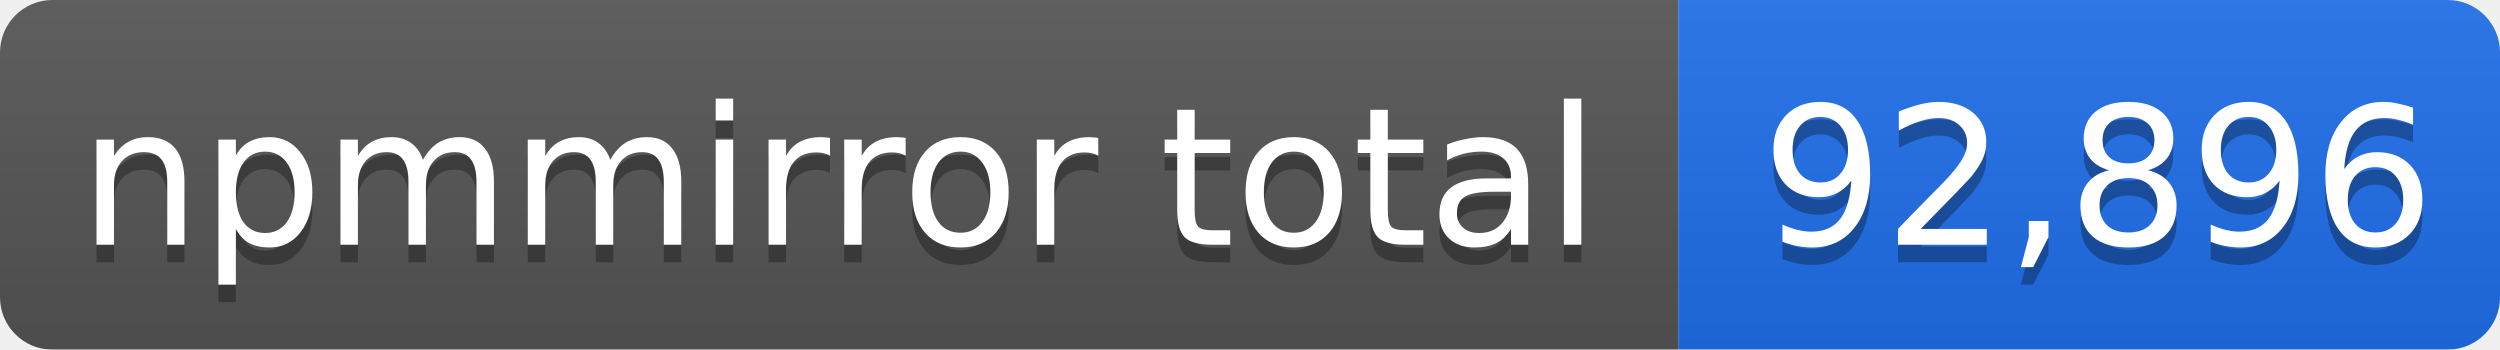
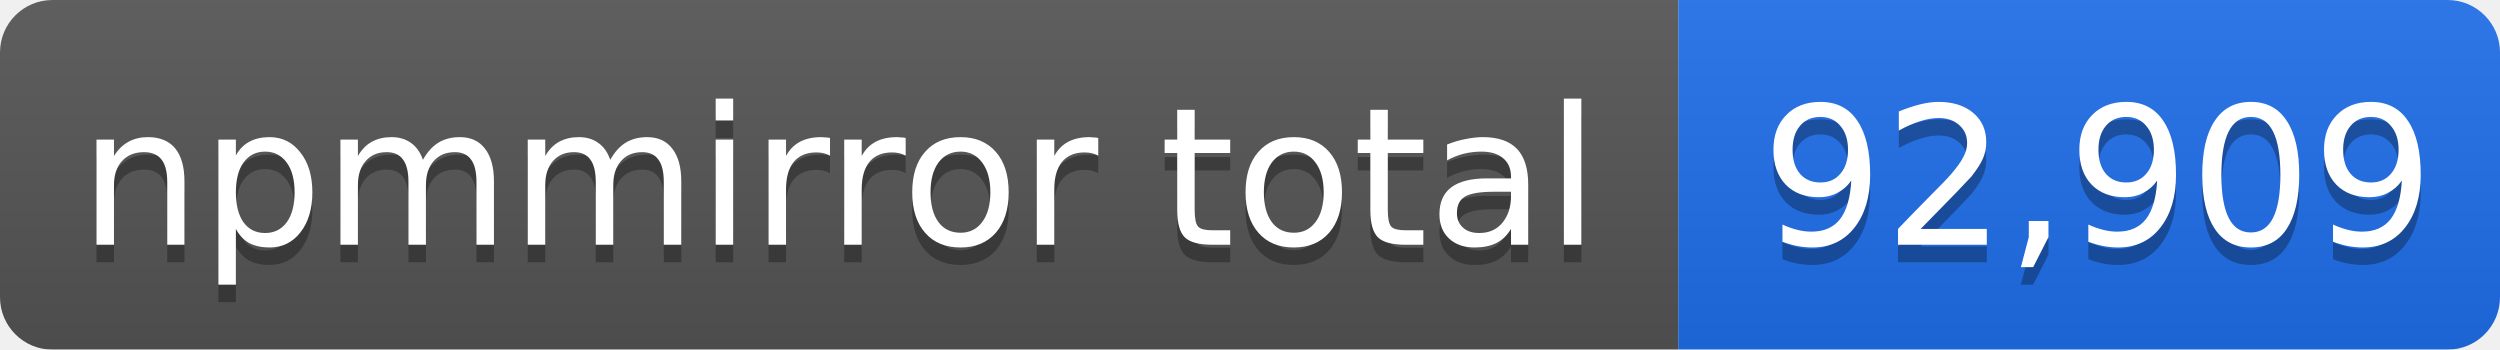
- <svg xmlns="http://www.w3.org/2000/svg" width="143" height="20" role="img" aria-label="npmmirror total: 92,896">
+ <svg xmlns="http://www.w3.org/2000/svg" width="143" height="20" role="img" aria-label="npmmirror total: 92,909">
  <linearGradient id="s" x2="0" y2="100%">
    <stop offset="0" stop-color="#bbb" stop-opacity=".1" />
    <stop offset="1" stop-opacity=".1" />
  </linearGradient>
  <mask id="m">
    <rect width="143" height="20" rx="3" fill="#fff" />
  </mask>
  <g mask="url(#m)">
    <rect width="96" height="20" fill="#555" />
    <rect x="96" width="47" height="20" fill="#1f6feb" />
    <rect width="143" height="20" fill="url(#s)" />
  </g>
  <g fill="#fff" text-anchor="middle" font-family="Verdana,Geneva,DejaVu Sans,sans-serif" font-size="11">
    <text x="48" y="15" fill="#010101" fill-opacity=".3">npmmirror total</text>
    <text x="48" y="14">npmmirror total</text>
-     <text x="120" y="15" fill="#010101" fill-opacity=".3">92,896</text>
-     <text x="120" y="14">92,896</text>
+     <text x="120" y="15" fill="#010101" fill-opacity=".3">92,909</text>
+     <text x="120" y="14">92,909</text>
  </g>
</svg>
